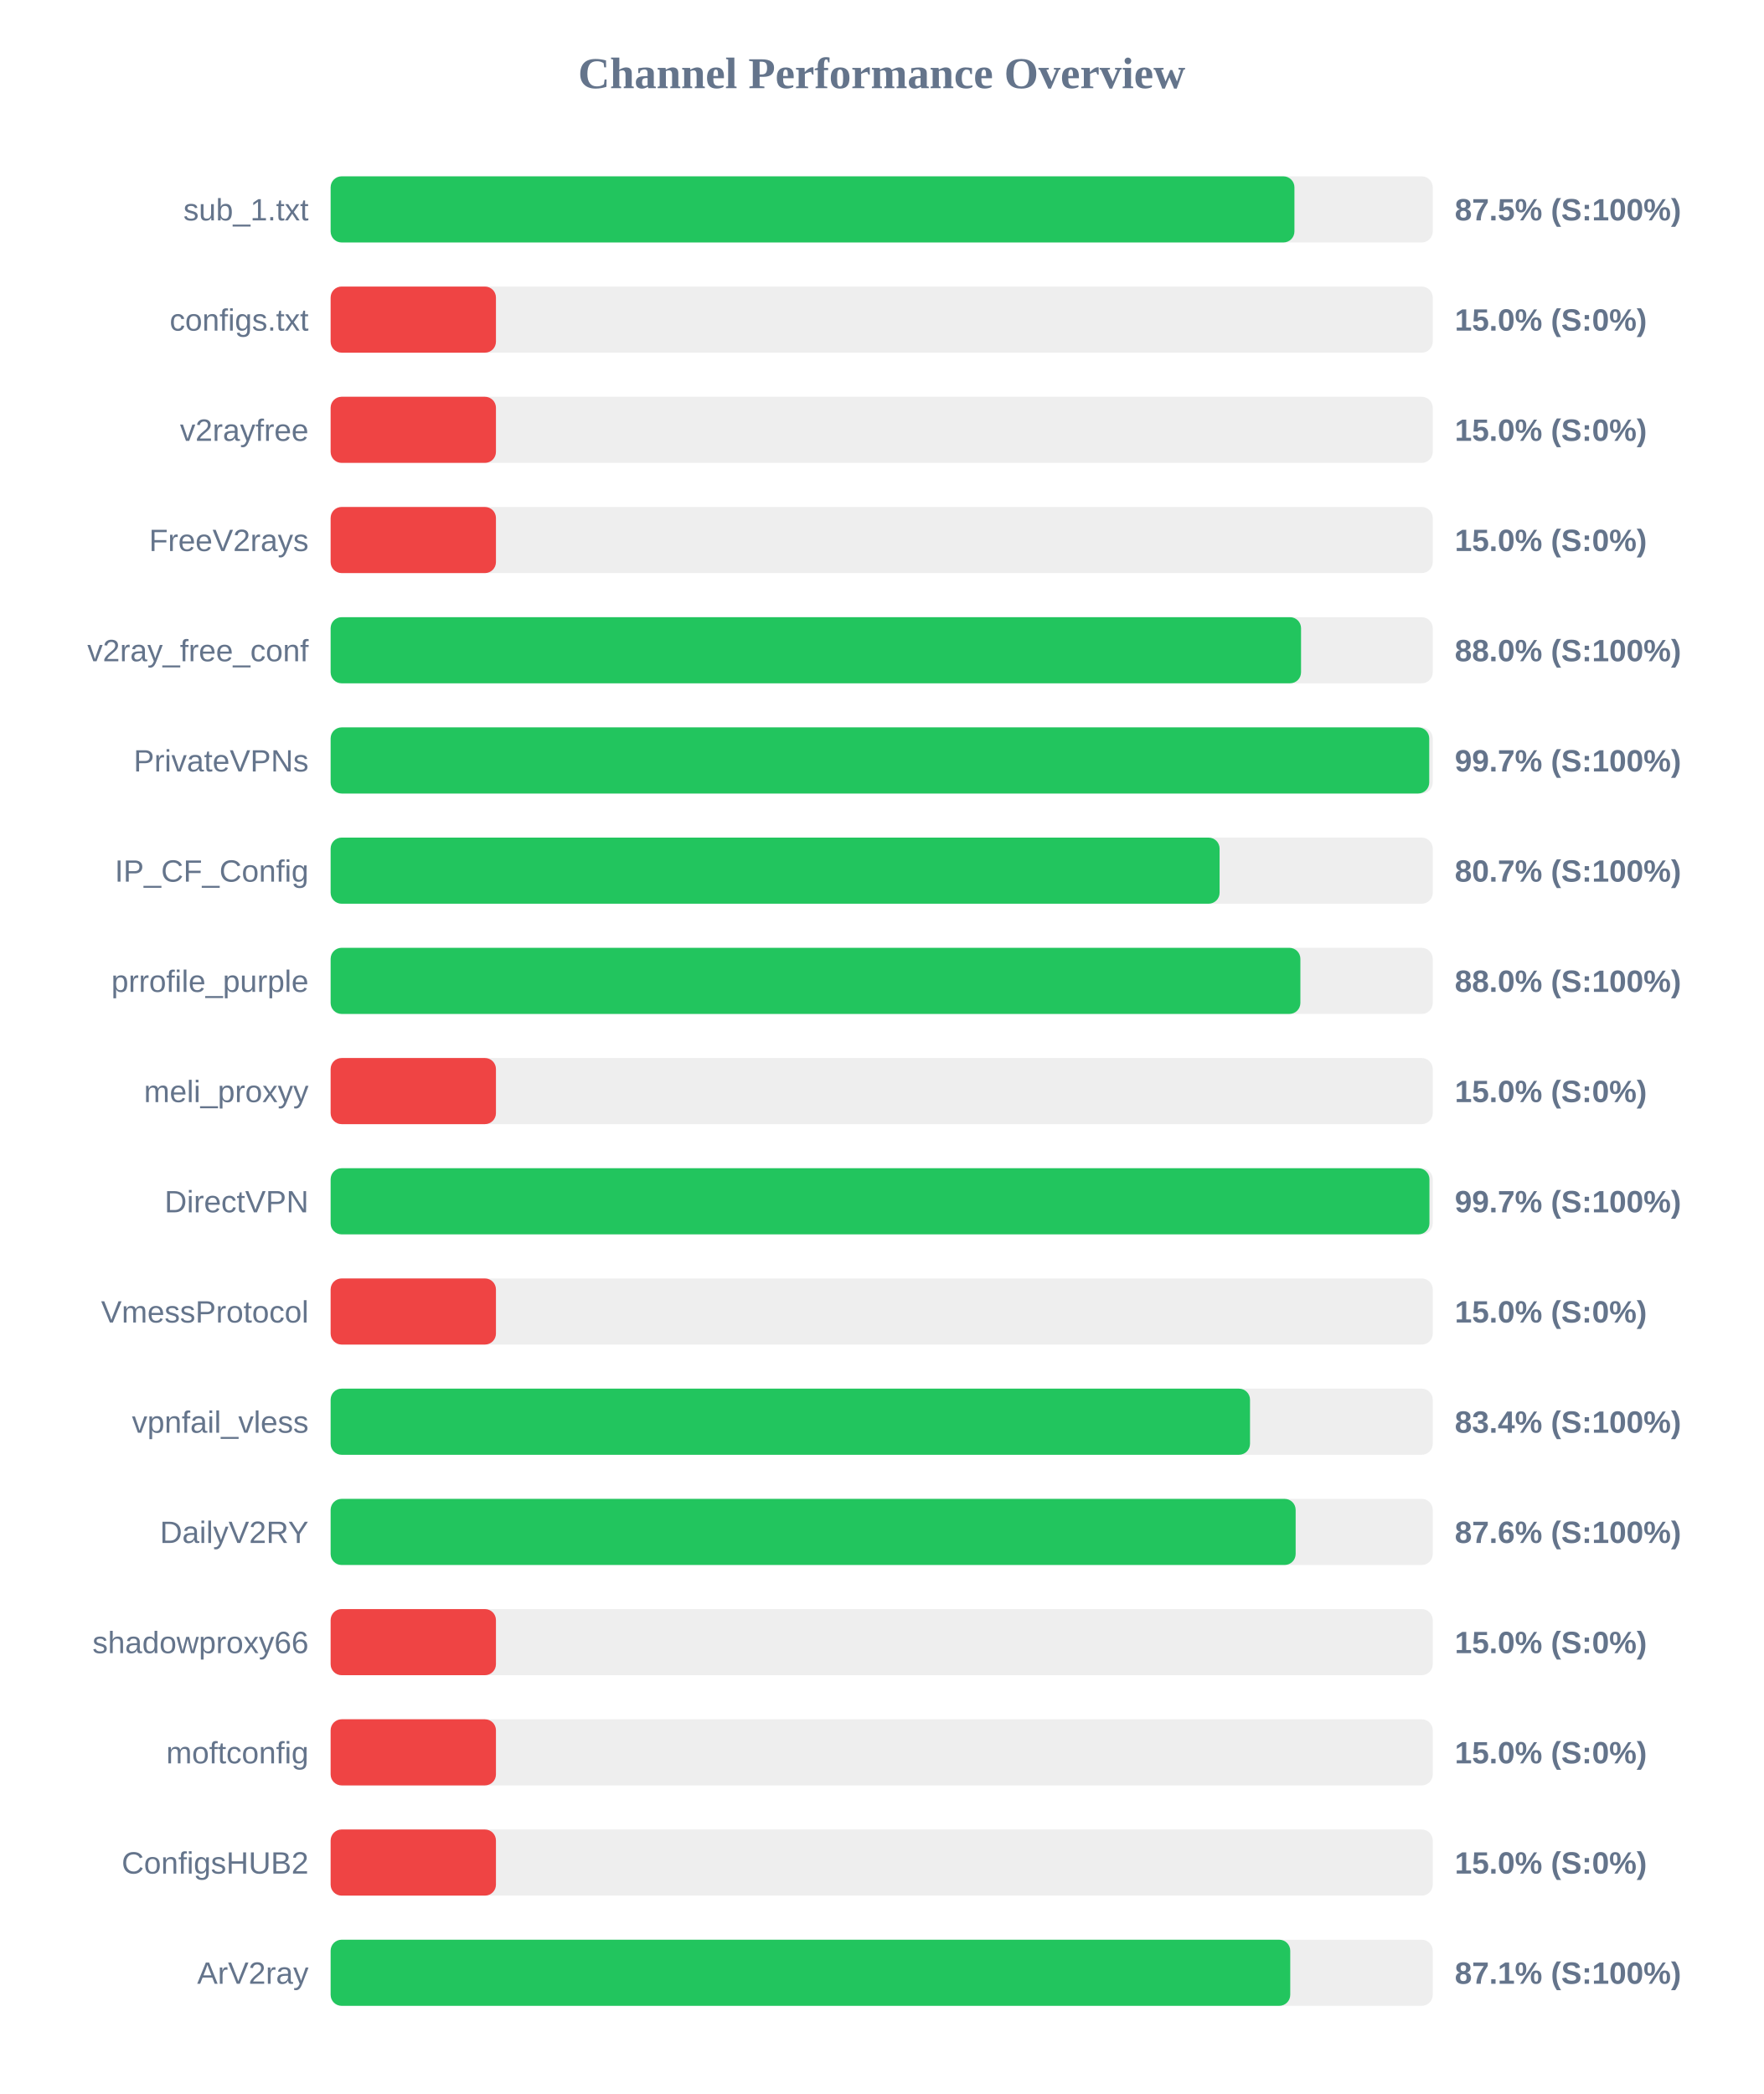
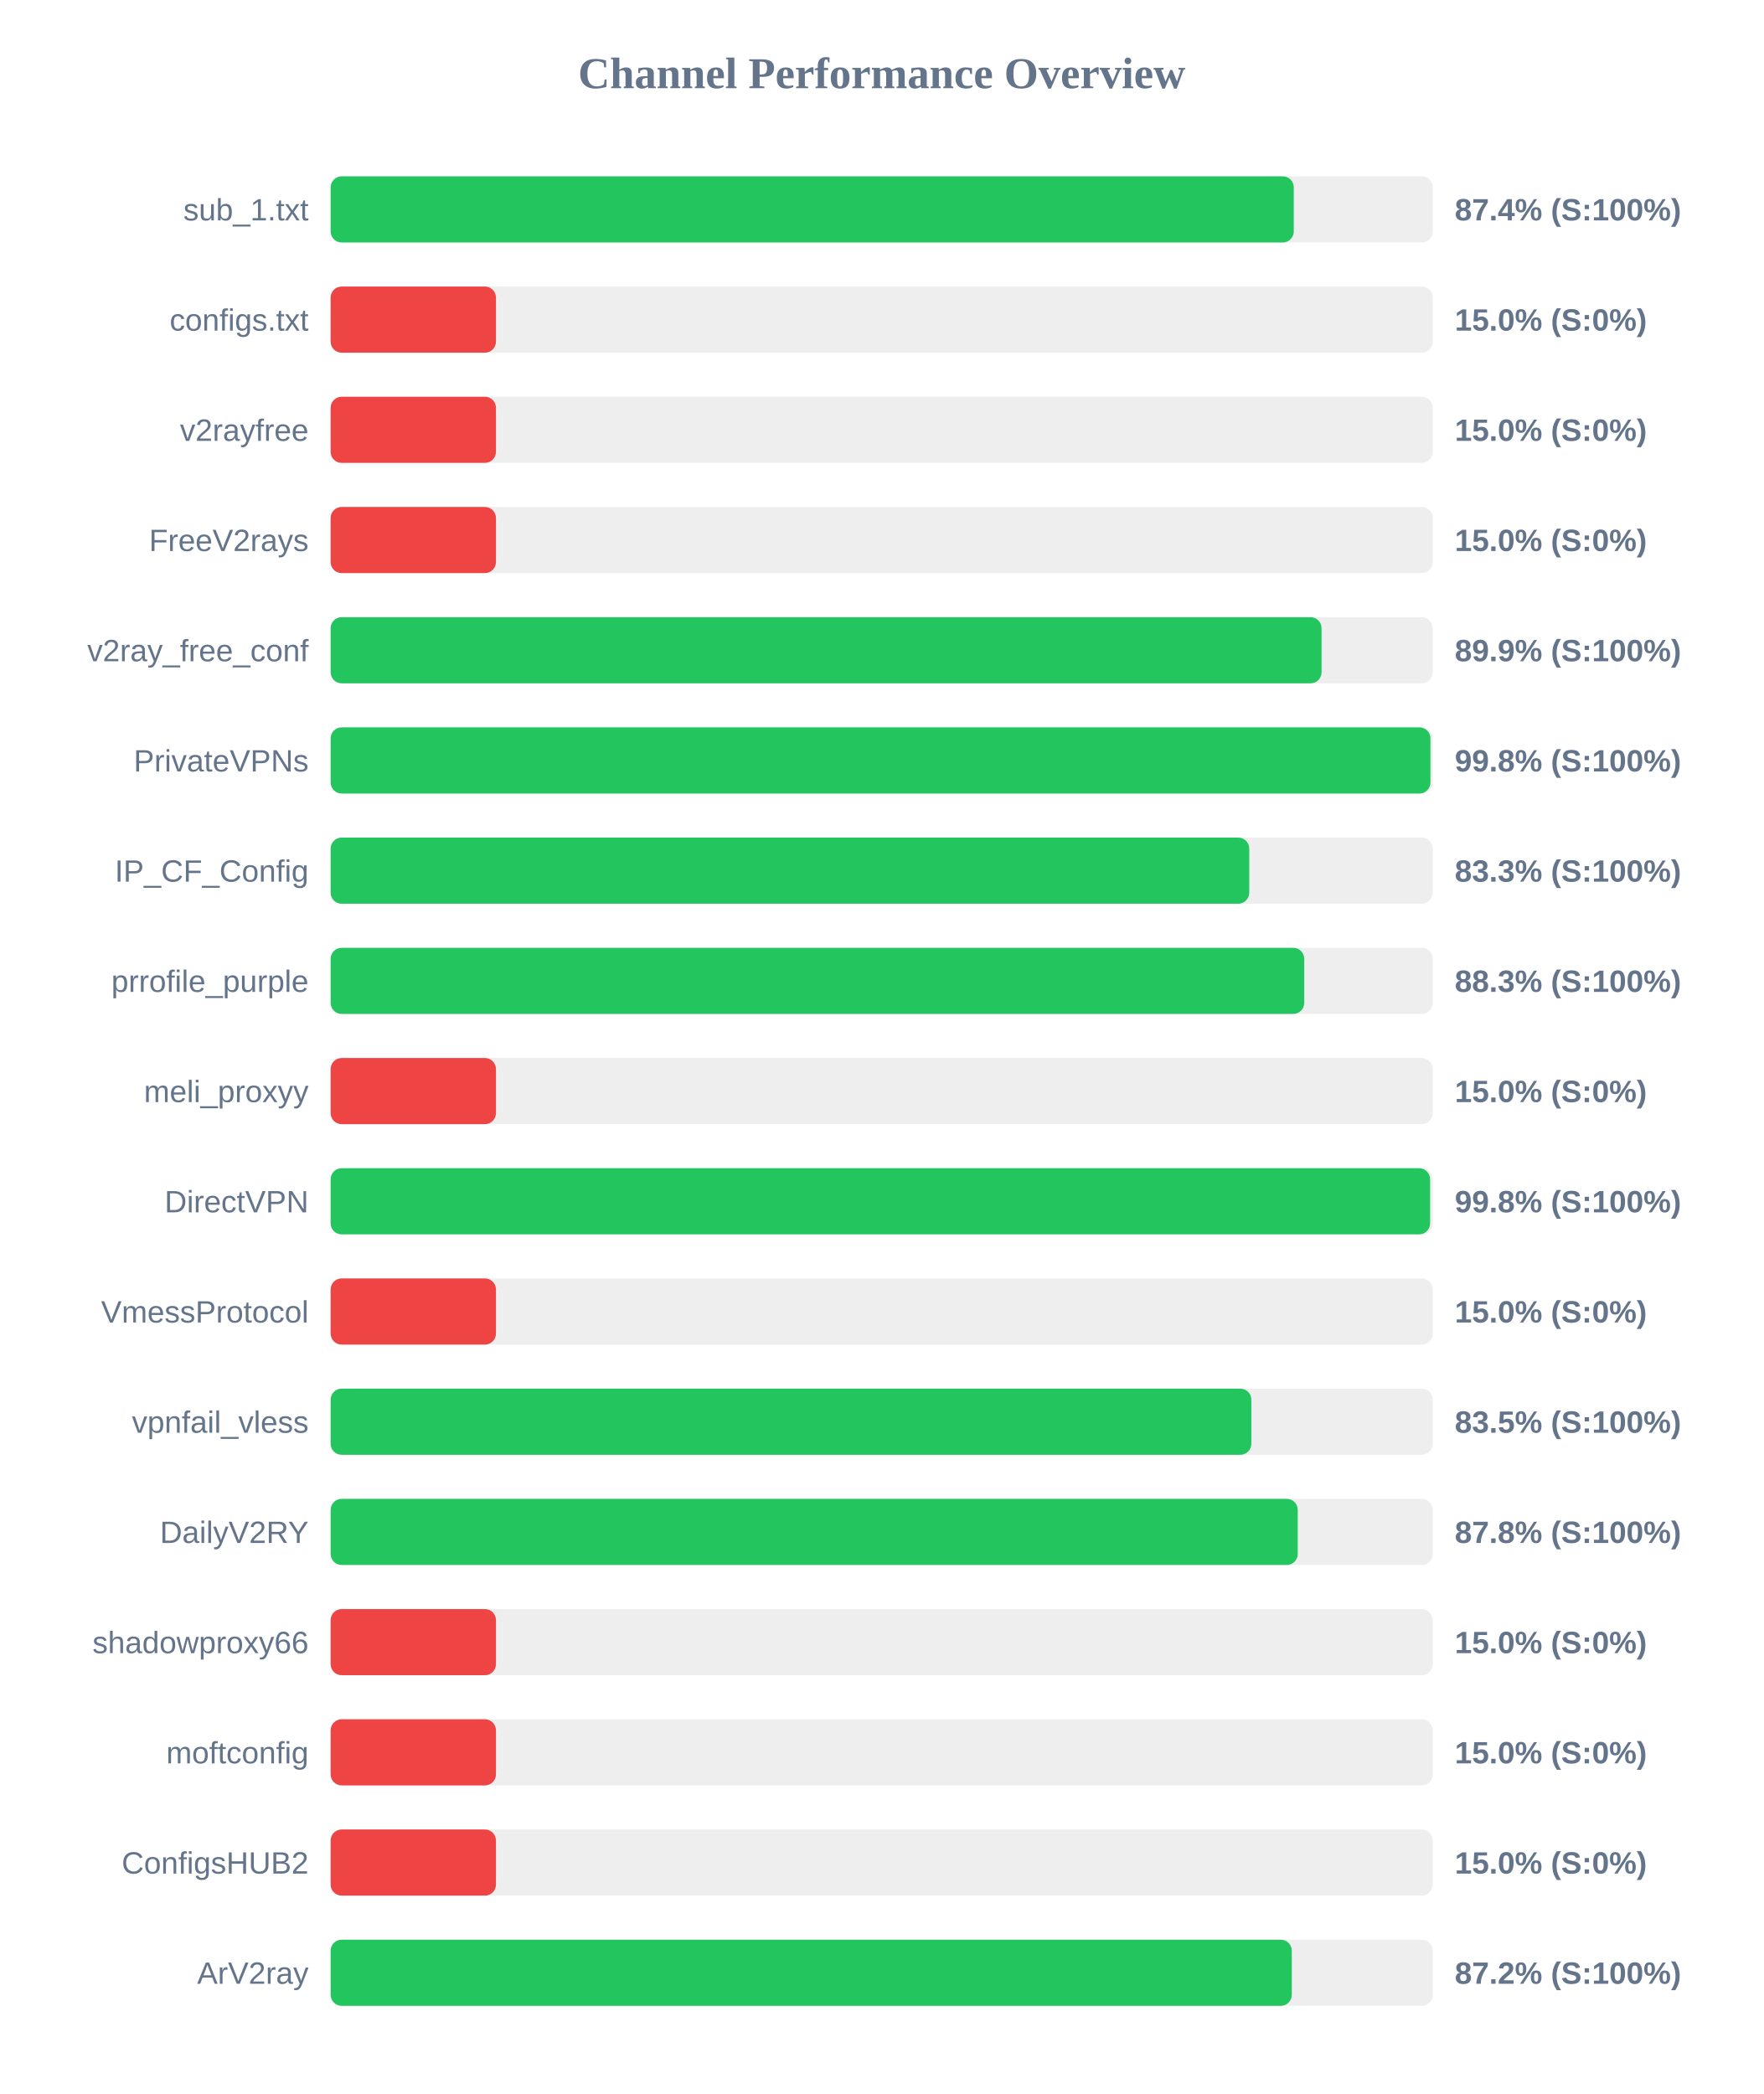
<svg xmlns="http://www.w3.org/2000/svg" width="800" height="950" version="1.1">
  <style>
        .row { font: 14px Arial; fill: #64748b; }
        .score { font: bold 14px Arial; fill: #64748b; }
    </style>
  <text x="400" y="40" text-anchor="middle" font-size="20px" font-weight="bold" fill="#64748b">Channel Performance Overview</text>
  <rect x="150" y="80" width="500" height="30" fill="#eee" rx="5" />
-   <rect x="150" y="80" width="437.25" height="30" fill="#22c55e" rx="5" />
+   <rect x="150" y="80" width="436.95" height="30" fill="#22c55e" rx="5" />
  <text x="140" y="100" text-anchor="end" class="row">sub_1.txt</text>
-   <text x="660" y="100" text-anchor="start" class="score">87.5% (S:100%)</text>
+   <text x="660" y="100" text-anchor="start" class="score">87.4% (S:100%)</text>
  <rect x="150" y="130" width="500" height="30" fill="#eee" rx="5" />
  <rect x="150" y="130" width="75.0" height="30" fill="#ef4444" rx="5" />
  <text x="140" y="150" text-anchor="end" class="row">configs.txt</text>
  <text x="660" y="150" text-anchor="start" class="score">15.0% (S:0%)</text>
  <rect x="150" y="180" width="500" height="30" fill="#eee" rx="5" />
  <rect x="150" y="180" width="75.0" height="30" fill="#ef4444" rx="5" />
  <text x="140" y="200" text-anchor="end" class="row">v2rayfree</text>
  <text x="660" y="200" text-anchor="start" class="score">15.0% (S:0%)</text>
  <rect x="150" y="230" width="500" height="30" fill="#eee" rx="5" />
  <rect x="150" y="230" width="75.0" height="30" fill="#ef4444" rx="5" />
  <text x="140" y="250" text-anchor="end" class="row">FreeV2rays</text>
  <text x="660" y="250" text-anchor="start" class="score">15.0% (S:0%)</text>
  <rect x="150" y="280" width="500" height="30" fill="#eee" rx="5" />
-   <rect x="150" y="280" width="440.25" height="30" fill="#22c55e" rx="5" />
+   <rect x="150" y="280" width="449.55" height="30" fill="#22c55e" rx="5" />
  <text x="140" y="300" text-anchor="end" class="row">v2ray_free_conf</text>
-   <text x="660" y="300" text-anchor="start" class="score">88.0% (S:100%)</text>
+   <text x="660" y="300" text-anchor="start" class="score">89.9% (S:100%)</text>
  <rect x="150" y="330" width="500" height="30" fill="#eee" rx="5" />
-   <rect x="150" y="330" width="498.4" height="30" fill="#22c55e" rx="5" />
+   <rect x="150" y="330" width="498.95" height="30" fill="#22c55e" rx="5" />
  <text x="140" y="350" text-anchor="end" class="row">PrivateVPNs</text>
-   <text x="660" y="350" text-anchor="start" class="score">99.7% (S:100%)</text>
+   <text x="660" y="350" text-anchor="start" class="score">99.8% (S:100%)</text>
  <rect x="150" y="380" width="500" height="30" fill="#eee" rx="5" />
-   <rect x="150" y="380" width="403.3" height="30" fill="#22c55e" rx="5" />
+   <rect x="150" y="380" width="416.75" height="30" fill="#22c55e" rx="5" />
  <text x="140" y="400" text-anchor="end" class="row">IP_CF_Config</text>
-   <text x="660" y="400" text-anchor="start" class="score">80.7% (S:100%)</text>
+   <text x="660" y="400" text-anchor="start" class="score">83.3% (S:100%)</text>
  <rect x="150" y="430" width="500" height="30" fill="#eee" rx="5" />
-   <rect x="150" y="430" width="439.95" height="30" fill="#22c55e" rx="5" />
+   <rect x="150" y="430" width="441.7" height="30" fill="#22c55e" rx="5" />
  <text x="140" y="450" text-anchor="end" class="row">prrofile_purple</text>
-   <text x="660" y="450" text-anchor="start" class="score">88.0% (S:100%)</text>
+   <text x="660" y="450" text-anchor="start" class="score">88.3% (S:100%)</text>
  <rect x="150" y="480" width="500" height="30" fill="#eee" rx="5" />
  <rect x="150" y="480" width="75.0" height="30" fill="#ef4444" rx="5" />
  <text x="140" y="500" text-anchor="end" class="row">meli_proxyy</text>
  <text x="660" y="500" text-anchor="start" class="score">15.0% (S:0%)</text>
  <rect x="150" y="530" width="500" height="30" fill="#eee" rx="5" />
-   <rect x="150" y="530" width="498.5" height="30" fill="#22c55e" rx="5" />
+   <rect x="150" y="530" width="498.8" height="30" fill="#22c55e" rx="5" />
  <text x="140" y="550" text-anchor="end" class="row">DirectVPN</text>
-   <text x="660" y="550" text-anchor="start" class="score">99.7% (S:100%)</text>
+   <text x="660" y="550" text-anchor="start" class="score">99.8% (S:100%)</text>
  <rect x="150" y="580" width="500" height="30" fill="#eee" rx="5" />
  <rect x="150" y="580" width="75.0" height="30" fill="#ef4444" rx="5" />
  <text x="140" y="600" text-anchor="end" class="row">VmessProtocol</text>
  <text x="660" y="600" text-anchor="start" class="score">15.0% (S:0%)</text>
  <rect x="150" y="630" width="500" height="30" fill="#eee" rx="5" />
-   <rect x="150" y="630" width="417.1" height="30" fill="#22c55e" rx="5" />
+   <rect x="150" y="630" width="417.7" height="30" fill="#22c55e" rx="5" />
  <text x="140" y="650" text-anchor="end" class="row">vpnfail_vless</text>
-   <text x="660" y="650" text-anchor="start" class="score">83.4% (S:100%)</text>
+   <text x="660" y="650" text-anchor="start" class="score">83.5% (S:100%)</text>
  <rect x="150" y="680" width="500" height="30" fill="#eee" rx="5" />
-   <rect x="150" y="680" width="437.8" height="30" fill="#22c55e" rx="5" />
+   <rect x="150" y="680" width="438.75" height="30" fill="#22c55e" rx="5" />
  <text x="140" y="700" text-anchor="end" class="row">DailyV2RY</text>
-   <text x="660" y="700" text-anchor="start" class="score">87.6% (S:100%)</text>
+   <text x="660" y="700" text-anchor="start" class="score">87.8% (S:100%)</text>
  <rect x="150" y="730" width="500" height="30" fill="#eee" rx="5" />
  <rect x="150" y="730" width="75.0" height="30" fill="#ef4444" rx="5" />
  <text x="140" y="750" text-anchor="end" class="row">shadowproxy66</text>
  <text x="660" y="750" text-anchor="start" class="score">15.0% (S:0%)</text>
  <rect x="150" y="780" width="500" height="30" fill="#eee" rx="5" />
  <rect x="150" y="780" width="75.0" height="30" fill="#ef4444" rx="5" />
  <text x="140" y="800" text-anchor="end" class="row">moftconfig</text>
  <text x="660" y="800" text-anchor="start" class="score">15.0% (S:0%)</text>
  <rect x="150" y="830" width="500" height="30" fill="#eee" rx="5" />
  <rect x="150" y="830" width="75.0" height="30" fill="#ef4444" rx="5" />
  <text x="140" y="850" text-anchor="end" class="row">ConfigsHUB2</text>
  <text x="660" y="850" text-anchor="start" class="score">15.0% (S:0%)</text>
  <rect x="150" y="880" width="500" height="30" fill="#eee" rx="5" />
-   <rect x="150" y="880" width="435.35" height="30" fill="#22c55e" rx="5" />
+   <rect x="150" y="880" width="436.05" height="30" fill="#22c55e" rx="5" />
  <text x="140" y="900" text-anchor="end" class="row">ArV2ray</text>
-   <text x="660" y="900" text-anchor="start" class="score">87.1% (S:100%)</text>
+   <text x="660" y="900" text-anchor="start" class="score">87.2% (S:100%)</text>
</svg>
